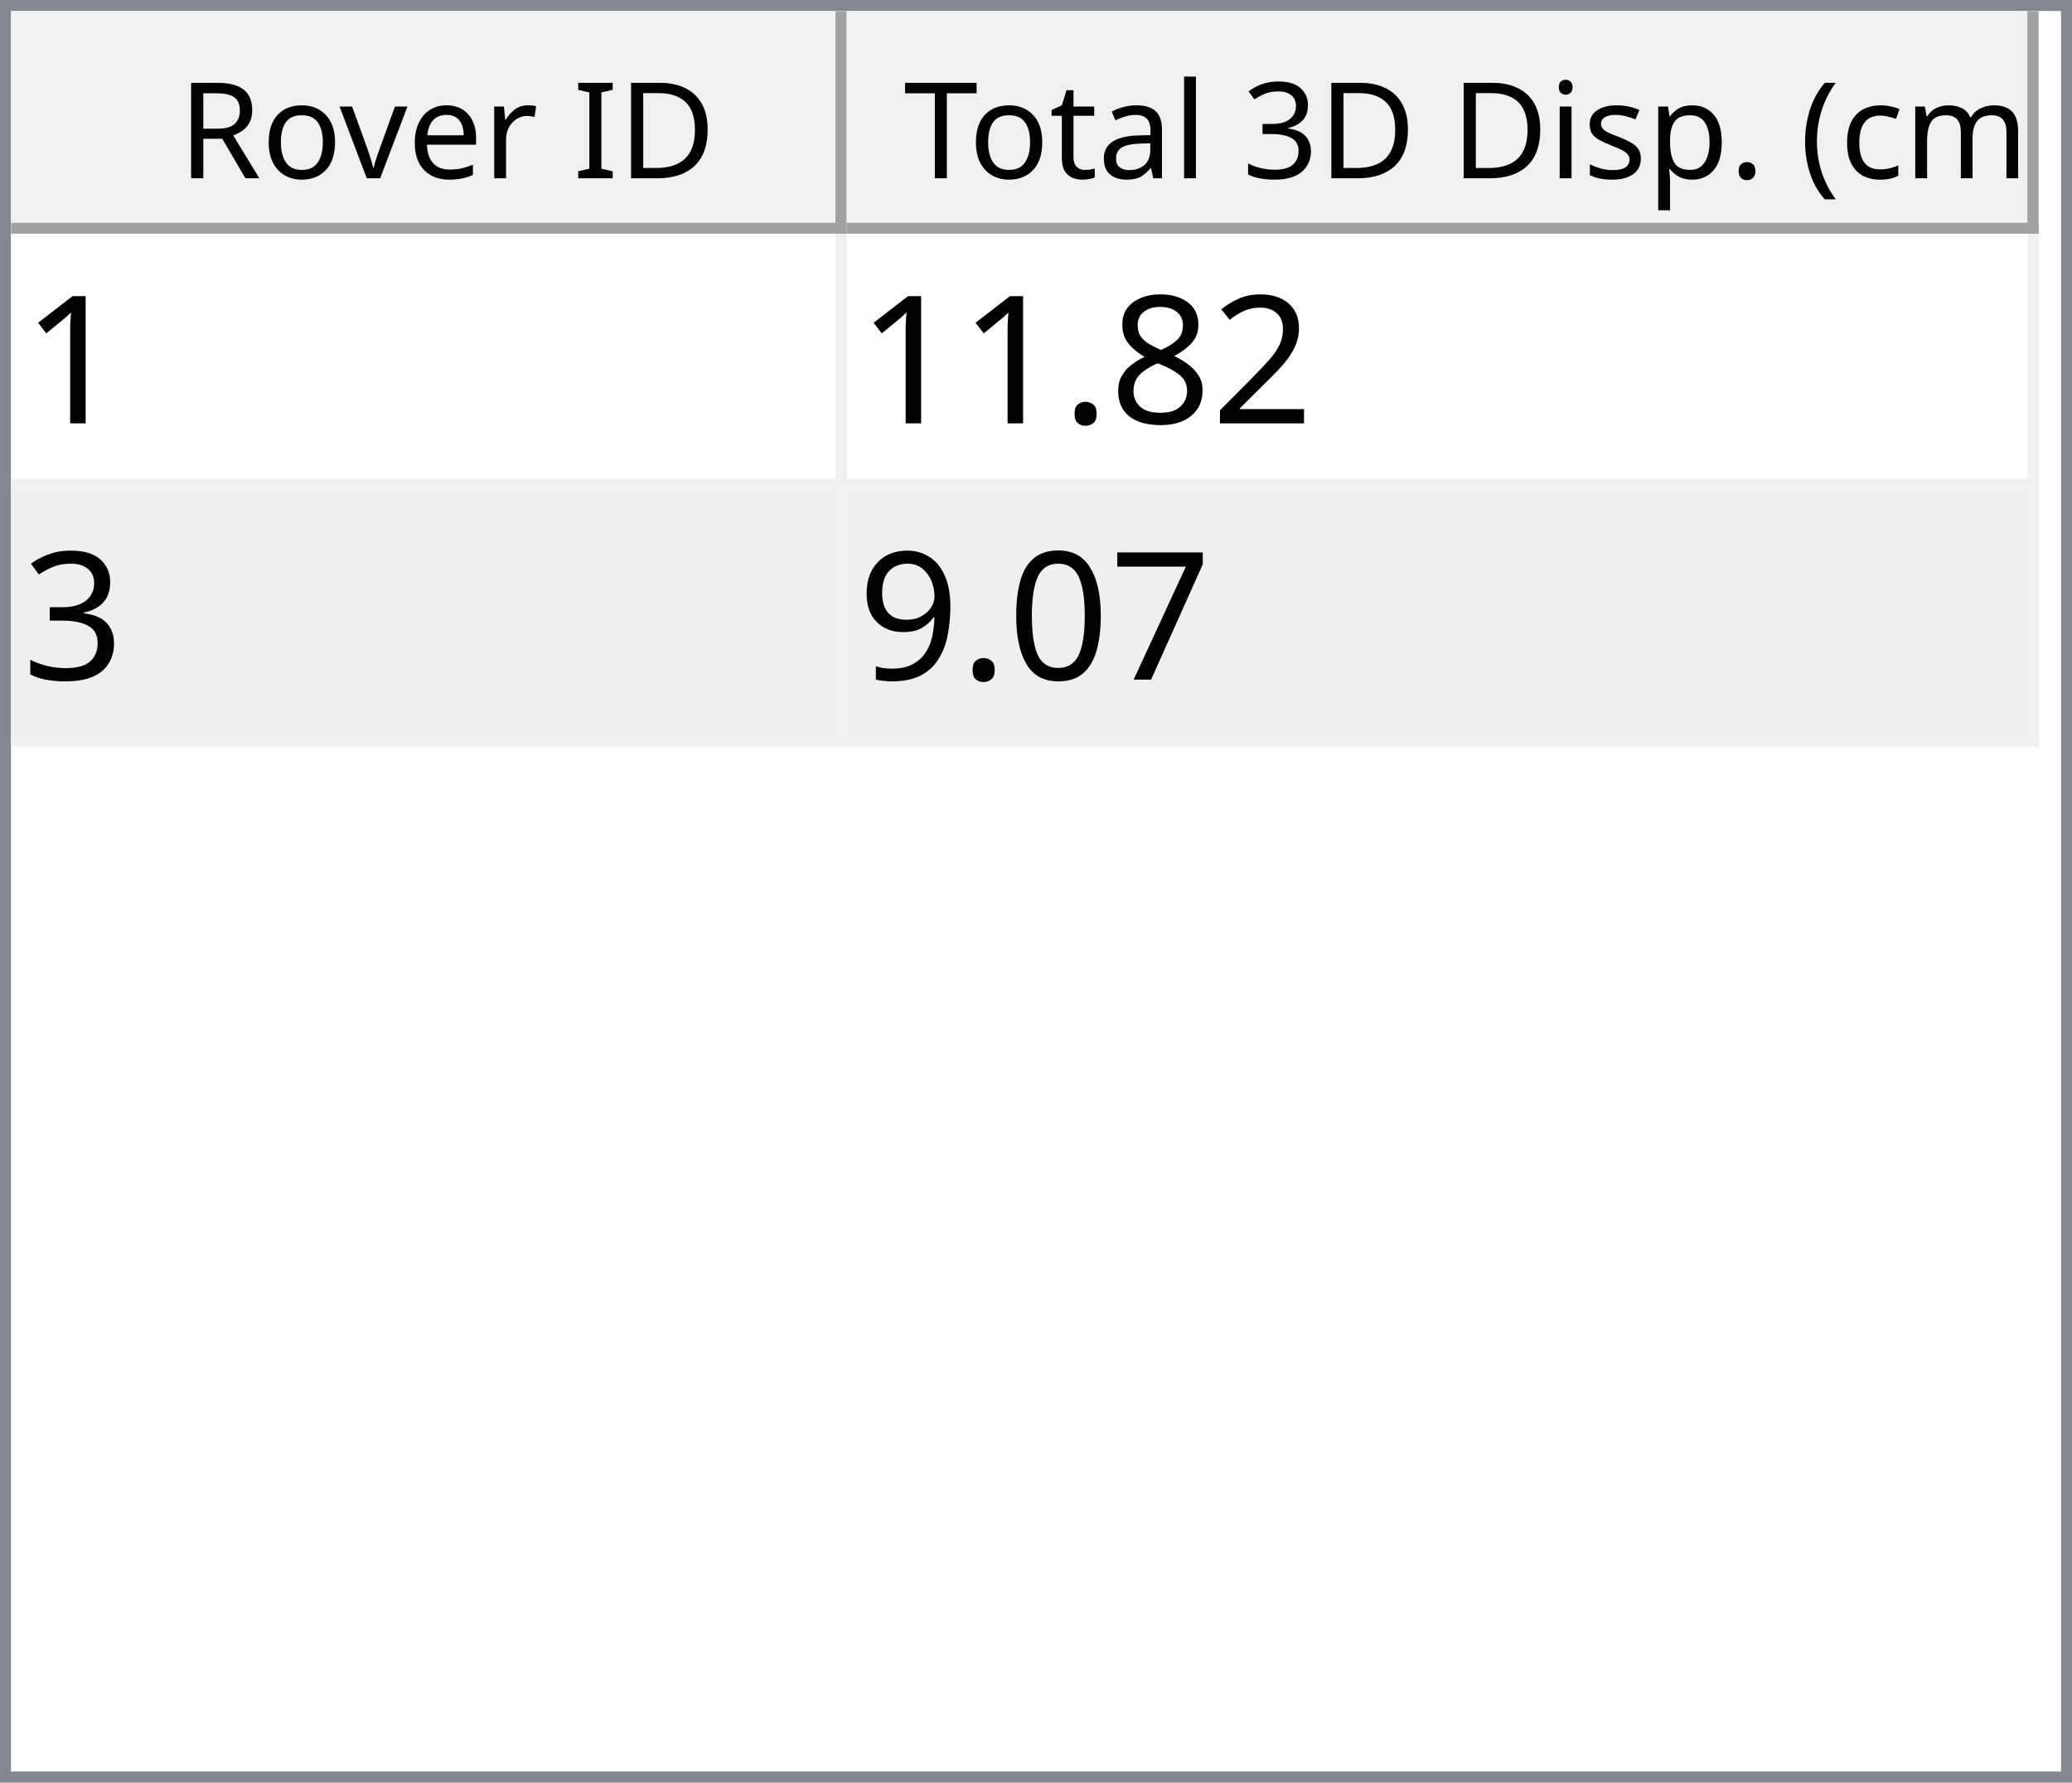
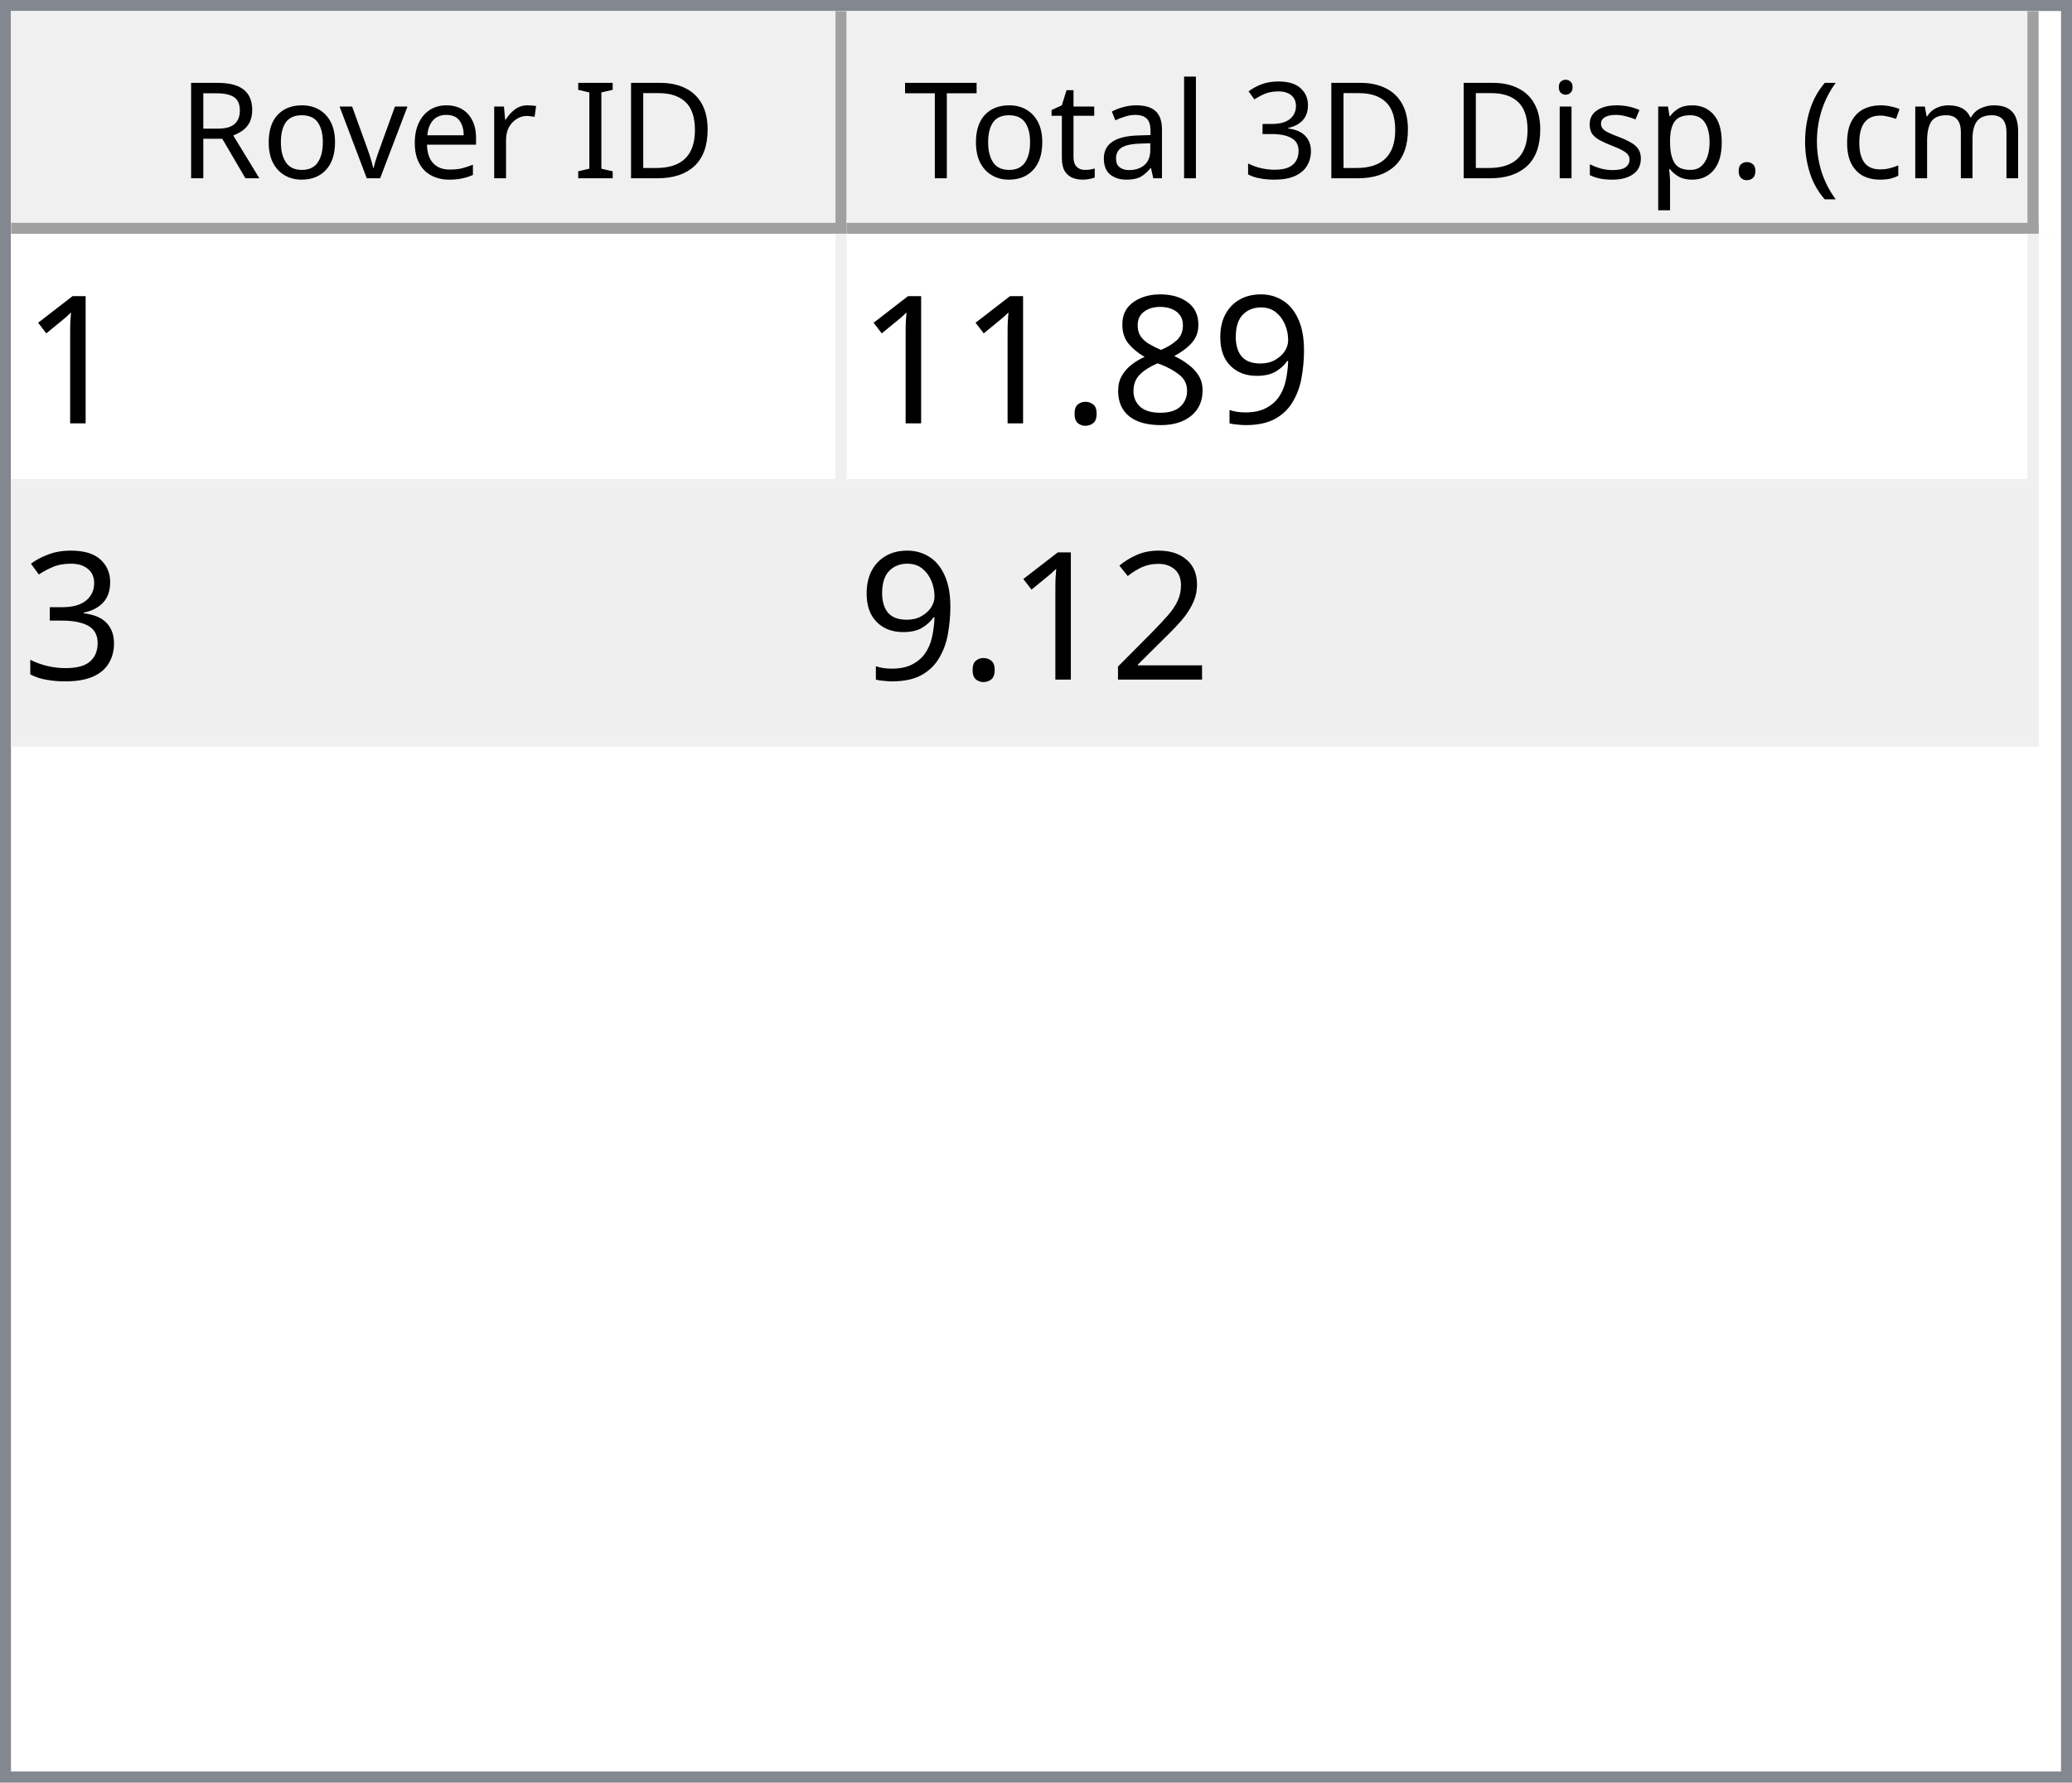
<svg xmlns="http://www.w3.org/2000/svg" style="fill-opacity:1; color-rendering:auto; color-interpolation:auto; text-rendering:auto; stroke:black; stroke-linecap:square; stroke-miterlimit:10; shape-rendering:auto; stroke-opacity:1; fill:black; stroke-dasharray:none; font-weight:normal; stroke-width:1; font-family:'Dialog'; font-style:normal; stroke-linejoin:miter; font-size:12px; stroke-dashoffset:0; image-rendering:auto;" width="186" height="160">
  <defs id="genericDefs" />
  <g>
    <defs id="defs1">
      <clipPath clipPathUnits="userSpaceOnUse" id="clipPath1">
        <path d="M0 0 L186 0 L186 160 L0 160 L0 0 Z" />
      </clipPath>
      <clipPath clipPathUnits="userSpaceOnUse" id="clipPath2">
        <path d="M0 0 L0 160 L186 160 L186 0 Z" />
      </clipPath>
      <clipPath clipPathUnits="userSpaceOnUse" id="clipPath3">
        <path d="M0 0 L0 20 L184 20 L184 0 Z" />
      </clipPath>
      <clipPath clipPathUnits="userSpaceOnUse" id="clipPath4">
        <path d="M0 0 L0 20 L75 20 L75 0 Z" />
      </clipPath>
      <clipPath clipPathUnits="userSpaceOnUse" id="clipPath5">
        <path d="M1 1 L1 19 L74 19 L74 1 Z" />
      </clipPath>
      <clipPath clipPathUnits="userSpaceOnUse" id="clipPath6">
        <path d="M0 0 L0 18 L73 18 L73 0 Z" />
      </clipPath>
      <clipPath clipPathUnits="userSpaceOnUse" id="clipPath7">
        <path d="M-0.5 -0.5 L-0.5 19.5 L74.5 19.5 L74.5 -0.5 Z" />
      </clipPath>
      <clipPath clipPathUnits="userSpaceOnUse" id="clipPath8">
        <path d="M0 0 L0 20 L107 20 L107 0 Z" />
      </clipPath>
      <clipPath clipPathUnits="userSpaceOnUse" id="clipPath9">
        <path d="M1 1 L1 19 L106 19 L106 1 Z" />
      </clipPath>
      <clipPath clipPathUnits="userSpaceOnUse" id="clipPath10">
        <path d="M0 0 L0 18 L105 18 L105 0 Z" />
      </clipPath>
      <clipPath clipPathUnits="userSpaceOnUse" id="clipPath11">
        <path d="M-0.5 -0.5 L-0.5 19.5 L106.5 19.5 L106.5 -0.5 Z" />
      </clipPath>
      <clipPath clipPathUnits="userSpaceOnUse" id="clipPath12">
        <path d="M0 0 L0 138 L184 138 L184 0 Z" />
      </clipPath>
      <clipPath clipPathUnits="userSpaceOnUse" id="clipPath13">
        <path d="M0 0 L0 46 L182 46 L182 0 Z" />
      </clipPath>
      <clipPath clipPathUnits="userSpaceOnUse" id="clipPath14">
        <path d="M-0.5 -0.5 L-0.5 45.5 L181.5 45.5 L181.5 -0.5 Z" />
      </clipPath>
      <clipPath clipPathUnits="userSpaceOnUse" id="clipPath15">
        <path d="M0 0 L0 22 L74 22 L74 0 Z" />
      </clipPath>
      <clipPath clipPathUnits="userSpaceOnUse" id="clipPath16">
        <path d="M0 0 L0 22 L106 22 L106 0 Z" />
      </clipPath>
      <font horiz-adv-x="64.551" id="font1">
        <font-face ascent="107.91" descent="25.098" units-per-em="100" style="font-style:normal; font-family:Segoe UI; font-weight:normal;" />
        <missing-glyph horiz-adv-x="64.551" d="M8.109 0 L8.109 68.266 L56.453 68.266 L56.453 0 L8.109 0 ZM15.328 7.234 L49.219 7.234 L49.219 61.031 L15.328 61.031 L15.328 7.234 Z" />
        <glyph unicode="D" horiz-adv-x="70.117" d="M9.188 0 L9.188 70.016 L28.516 70.016 Q65.531 70.016 65.531 35.891 Q65.531 19.672 55.25 9.836 Q44.969 0 27.734 0 L9.188 0 ZM17.391 62.594 L17.391 7.422 L27.828 7.422 Q41.609 7.422 49.273 14.797 Q56.938 22.172 56.938 35.688 Q56.938 62.594 28.328 62.594 L17.391 62.594 Z" />
        <glyph unicode="I" horiz-adv-x="26.611" d="M17.391 0 L9.188 0 L9.188 70.016 L17.391 70.016 L17.391 0 Z" />
        <glyph unicode=" " horiz-adv-x="27.393" d="" />
        <glyph unicode="r" horiz-adv-x="34.766" d="M34.188 41.891 Q32.078 43.5 28.125 43.5 Q23 43.5 19.555 38.672 Q16.109 33.844 16.109 25.484 L16.109 0 L8.109 0 L8.109 50 L16.109 50 L16.109 39.703 L16.312 39.703 Q18.016 44.969 21.531 47.922 Q25.047 50.875 29.391 50.875 Q32.516 50.875 34.188 50.203 L34.188 41.891 Z" />
        <glyph unicode="e" horiz-adv-x="52.295" d="M48.297 23 L12.984 23 Q13.188 14.656 17.484 10.109 Q21.781 5.562 29.297 5.562 Q37.75 5.562 44.828 11.141 L44.828 3.609 Q38.234 -1.172 27.391 -1.172 Q16.797 -1.172 10.742 5.641 Q4.688 12.453 4.688 24.812 Q4.688 36.469 11.305 43.82 Q17.922 51.172 27.734 51.172 Q37.547 51.172 42.922 44.828 Q48.297 38.484 48.297 27.203 L48.297 23 ZM40.094 29.781 Q40.047 36.719 36.75 40.578 Q33.453 44.438 27.594 44.438 Q21.922 44.438 17.969 40.383 Q14.016 36.328 13.094 29.781 L40.094 29.781 Z" />
        <glyph unicode="v" horiz-adv-x="47.9" d="M47.406 50 L27.484 0 L19.625 0 L0.688 50 L9.469 50 L22.172 13.672 Q23.578 9.672 23.922 6.688 L24.125 6.688 Q24.609 10.453 25.688 13.484 L38.969 50 L47.406 50 Z" />
        <glyph unicode="o" horiz-adv-x="58.594" d="M29 -1.172 Q17.922 -1.172 11.305 5.836 Q4.688 12.844 4.688 24.422 Q4.688 37.016 11.57 44.094 Q18.453 51.172 30.172 51.172 Q41.359 51.172 47.633 44.289 Q53.906 37.406 53.906 25.203 Q53.906 13.234 47.141 6.031 Q40.375 -1.172 29 -1.172 ZM29.594 44.438 Q21.875 44.438 17.383 39.188 Q12.891 33.938 12.891 24.703 Q12.891 15.828 17.43 10.695 Q21.969 5.562 29.594 5.562 Q37.359 5.562 41.531 10.594 Q45.703 15.625 45.703 24.906 Q45.703 34.281 41.531 39.359 Q37.359 44.438 29.594 44.438 Z" />
        <glyph unicode="R" horiz-adv-x="59.814" d="M59.375 0 L49.609 0 L37.891 19.625 Q36.281 22.359 34.766 24.289 Q33.25 26.219 31.664 27.438 Q30.078 28.656 28.25 29.219 Q26.422 29.781 24.125 29.781 L17.391 29.781 L17.391 0 L9.188 0 L9.188 70.016 L30.078 70.016 Q34.672 70.016 38.555 68.867 Q42.438 67.719 45.289 65.375 Q48.141 63.031 49.758 59.547 Q51.375 56.062 51.375 51.375 Q51.375 47.703 50.273 44.656 Q49.172 41.609 47.148 39.211 Q45.125 36.812 42.266 35.133 Q39.406 33.453 35.844 32.516 L35.844 32.328 Q37.594 31.547 38.891 30.547 Q40.188 29.547 41.359 28.18 Q42.531 26.812 43.68 25.078 Q44.828 23.344 46.234 21.047 L59.375 0 ZM17.391 62.594 L17.391 37.203 L28.516 37.203 Q31.594 37.203 34.203 38.133 Q36.812 39.062 38.719 40.797 Q40.625 42.531 41.703 45.047 Q42.781 47.562 42.781 50.688 Q42.781 56.297 39.141 59.445 Q35.5 62.594 28.609 62.594 L17.391 62.594 Z" />
        <glyph unicode=")" horiz-adv-x="30.176" d="M8.297 -15.922 L1.172 -15.922 Q16.406 2.344 16.406 26.812 Q16.406 51.469 1.078 70.016 L8.297 70.016 Q23.531 52.156 23.531 26.703 Q23.531 1.375 8.297 -15.922 Z" />
        <glyph unicode="m" horiz-adv-x="86.133" d="M79.109 0 L71.094 0 L71.094 28.719 Q71.094 37.016 68.531 40.727 Q65.969 44.438 59.906 44.438 Q54.781 44.438 51.195 39.75 Q47.609 35.062 47.609 28.516 L47.609 0 L39.594 0 L39.594 29.688 Q39.594 44.438 28.219 44.438 Q22.953 44.438 19.531 40.016 Q16.109 35.594 16.109 28.516 L16.109 0 L8.109 0 L8.109 50 L16.109 50 L16.109 42.094 L16.312 42.094 Q21.625 51.172 31.844 51.172 Q36.969 51.172 40.773 48.312 Q44.578 45.453 46 40.828 Q51.562 51.172 62.594 51.172 Q79.109 51.172 79.109 30.812 L79.109 0 Z" />
        <glyph unicode="c" horiz-adv-x="46.191" d="M42.188 2.297 Q36.422 -1.172 28.516 -1.172 Q17.828 -1.172 11.258 5.789 Q4.688 12.75 4.688 23.828 Q4.688 36.188 11.766 43.68 Q18.844 51.172 30.672 51.172 Q37.25 51.172 42.281 48.734 L42.281 40.531 Q36.719 44.438 30.375 44.438 Q22.703 44.438 17.797 38.945 Q12.891 33.453 12.891 24.516 Q12.891 15.719 17.508 10.641 Q22.125 5.562 29.891 5.562 Q36.422 5.562 42.188 9.906 L42.188 2.297 Z" />
        <glyph unicode="(" horiz-adv-x="30.176" d="M29.109 -15.922 L21.969 -15.922 Q6.844 1.375 6.844 26.703 Q6.844 52.156 21.969 70.016 L29.203 70.016 Q13.875 51.469 13.875 26.812 Q13.875 2.344 29.109 -15.922 Z" />
        <glyph unicode="." horiz-adv-x="21.68" d="M10.891 -1.078 Q8.641 -1.078 7.055 0.539 Q5.469 2.156 5.469 4.391 Q5.469 6.641 7.055 8.273 Q8.641 9.906 10.891 9.906 Q13.188 9.906 14.797 8.273 Q16.406 6.641 16.406 4.391 Q16.406 2.156 14.797 0.539 Q13.188 -1.078 10.891 -1.078 Z" />
        <glyph unicode="p" horiz-adv-x="58.789" d="M16.312 7.234 L16.109 7.234 L16.109 -23 L8.109 -23 L8.109 50 L16.109 50 L16.109 41.219 L16.312 41.219 Q22.219 51.172 33.594 51.172 Q43.266 51.172 48.688 44.461 Q54.109 37.75 54.109 26.469 Q54.109 13.922 48 6.375 Q41.891 -1.172 31.297 -1.172 Q21.578 -1.172 16.312 7.234 ZM16.109 27.391 L16.109 20.406 Q16.109 14.203 20.141 9.883 Q24.172 5.562 30.375 5.562 Q37.641 5.562 41.773 11.133 Q45.906 16.703 45.906 26.609 Q45.906 34.969 42.047 39.703 Q38.188 44.438 31.594 44.438 Q24.609 44.438 20.359 39.578 Q16.109 34.719 16.109 27.391 Z" />
        <glyph unicode="s" horiz-adv-x="42.432" d="M5.078 1.812 L5.078 10.406 Q11.625 5.562 19.484 5.562 Q30.031 5.562 30.031 12.594 Q30.031 14.594 29.125 15.992 Q28.219 17.391 26.68 18.461 Q25.141 19.531 23.07 20.383 Q21 21.234 18.609 22.172 Q15.281 23.484 12.766 24.828 Q10.25 26.172 8.57 27.859 Q6.891 29.547 6.031 31.695 Q5.172 33.844 5.172 36.719 Q5.172 40.234 6.789 42.945 Q8.406 45.656 11.086 47.484 Q13.766 49.312 17.211 50.242 Q20.656 51.172 24.312 51.172 Q30.812 51.172 35.938 48.922 L35.938 40.828 Q30.422 44.438 23.25 44.438 Q21 44.438 19.195 43.922 Q17.391 43.406 16.094 42.477 Q14.797 41.547 14.086 40.258 Q13.375 38.969 13.375 37.406 Q13.375 35.453 14.086 34.133 Q14.797 32.812 16.164 31.789 Q17.531 30.766 19.484 29.938 Q21.438 29.109 23.922 28.125 Q27.25 26.859 29.883 25.516 Q32.516 24.172 34.375 22.484 Q36.234 20.797 37.234 18.602 Q38.234 16.406 38.234 13.375 Q38.234 9.672 36.602 6.938 Q34.969 4.203 32.234 2.398 Q29.5 0.594 25.93 -0.289 Q22.359 -1.172 18.453 -1.172 Q10.75 -1.172 5.078 1.812 Z" />
        <glyph unicode="i" horiz-adv-x="24.219" d="M12.203 62.703 Q10.062 62.703 8.547 64.164 Q7.031 65.625 7.031 67.875 Q7.031 70.125 8.547 71.609 Q10.062 73.094 12.203 73.094 Q14.406 73.094 15.945 71.609 Q17.484 70.125 17.484 67.875 Q17.484 65.719 15.945 64.211 Q14.406 62.703 12.203 62.703 ZM16.109 0 L8.109 0 L8.109 50 L16.109 50 L16.109 0 Z" />
        <glyph unicode="3" horiz-adv-x="53.906" d="M46.531 19.828 Q46.531 15.094 44.75 11.211 Q42.969 7.328 39.719 4.57 Q36.469 1.812 31.93 0.297 Q27.391 -1.219 21.922 -1.219 Q11.922 -1.219 6 2.594 L6 11.188 Q13.094 5.609 22.219 5.609 Q25.875 5.609 28.828 6.539 Q31.781 7.469 33.906 9.227 Q36.031 10.984 37.18 13.477 Q38.328 15.969 38.328 19.094 Q38.328 32.812 18.797 32.812 L12.984 32.812 L12.984 39.594 L18.5 39.594 Q35.797 39.594 35.797 52.484 Q35.797 64.406 22.609 64.406 Q15.188 64.406 8.688 59.422 L8.688 67.188 Q15.375 71.188 24.609 71.188 Q29 71.188 32.57 69.969 Q36.141 68.75 38.68 66.555 Q41.219 64.359 42.609 61.281 Q44 58.203 44 54.5 Q44 40.672 30.031 36.719 L30.031 36.531 Q33.594 36.141 36.625 34.797 Q39.656 33.453 41.852 31.305 Q44.047 29.156 45.289 26.25 Q46.531 23.344 46.531 19.828 Z" />
        <glyph unicode="l" horiz-adv-x="24.219" d="M16.109 0 L8.109 0 L8.109 74.031 L16.109 74.031 L16.109 0 Z" />
        <glyph unicode="a" horiz-adv-x="50.879" d="M43.891 0 L35.891 0 L35.891 7.812 L35.688 7.812 Q30.469 -1.172 20.312 -1.172 Q12.844 -1.172 8.617 2.781 Q4.391 6.734 4.391 13.281 Q4.391 27.297 20.906 29.594 L35.891 31.688 Q35.891 44.438 25.594 44.438 Q16.547 44.438 9.281 38.281 L9.281 46.484 Q16.656 51.172 26.266 51.172 Q43.891 51.172 43.891 32.516 L43.891 0 ZM35.891 25.297 L23.828 23.641 Q18.266 22.859 15.43 20.875 Q12.594 18.891 12.594 13.875 Q12.594 10.203 15.211 7.883 Q17.828 5.562 22.172 5.562 Q28.125 5.562 32.008 9.742 Q35.891 13.922 35.891 20.312 L35.891 25.297 Z" />
        <glyph unicode="t" horiz-adv-x="33.887" d="M31.297 0.484 Q28.469 -1.078 23.828 -1.078 Q10.688 -1.078 10.688 13.578 L10.688 43.172 L2.094 43.172 L2.094 50 L10.688 50 L10.688 62.203 L18.703 64.797 L18.703 50 L31.297 50 L31.297 43.172 L18.703 43.172 L18.703 14.984 Q18.703 9.969 20.414 7.82 Q22.125 5.672 26.078 5.672 Q29.109 5.672 31.297 7.328 L31.297 0.484 Z" />
        <glyph unicode="T" horiz-adv-x="52.393" d="M50.594 62.594 L30.375 62.594 L30.375 0 L22.172 0 L22.172 62.594 L2 62.594 L2 70.016 L50.594 70.016 L50.594 62.594 Z" />
      </font>
      <font horiz-adv-x="75.0" id="font2">
        <font-face ascent="100.537" descent="21.973" units-per-em="100" style="font-style:normal; font-family:sans-serif; font-weight:normal;" />
        <missing-glyph horiz-adv-x="75.0" d="M12.5 0 L12.5 62.5 L62.5 62.5 L62.5 0 L12.5 0 ZM14.062 1.562 L60.938 1.562 L60.938 60.938 L14.062 60.938 L14.062 1.562 Z" />
        <glyph unicode="1" horiz-adv-x="55.615" d="M37.25 0 L28.469 0 L28.469 56 Q25.297 52.984 20.141 49.953 Q14.984 46.922 10.891 45.406 L10.891 53.906 Q18.266 57.375 23.781 62.305 Q29.297 67.234 31.594 71.875 L37.25 71.875 L37.25 0 Z" />
-         <glyph unicode="2" horiz-adv-x="55.615" d="M50.344 8.453 L50.344 0 L3.031 0 Q2.938 3.172 4.047 6.109 Q5.859 10.938 9.836 15.625 Q13.812 20.312 21.344 26.469 Q33.016 36.031 37.117 41.625 Q41.219 47.219 41.219 52.203 Q41.219 57.422 37.477 61.008 Q33.734 64.594 27.734 64.594 Q21.391 64.594 17.578 60.789 Q13.766 56.984 13.719 50.25 L4.688 51.172 Q5.609 61.281 11.664 66.578 Q17.719 71.875 27.938 71.875 Q38.234 71.875 44.242 66.164 Q50.25 60.453 50.25 52 Q50.25 47.703 48.492 43.555 Q46.734 39.406 42.656 34.812 Q38.578 30.219 29.109 22.219 Q21.188 15.578 18.945 13.211 Q16.703 10.844 15.234 8.453 L50.344 8.453 Z" />
+         <glyph unicode="9" horiz-adv-x="55.615" d="M5.469 16.547 L13.922 17.328 Q14.984 11.375 18.016 8.688 Q21.047 6 25.781 6 Q29.828 6 32.883 7.859 Q35.938 9.719 37.891 12.82 Q39.844 15.922 41.164 21.195 Q42.484 26.469 42.484 31.938 Q42.484 32.516 42.438 33.688 Q39.797 29.5 35.234 26.883 Q30.672 24.266 25.344 24.266 Q16.453 24.266 10.305 30.711 Q4.156 37.156 4.156 47.703 Q4.156 58.594 10.578 65.234 Q17 71.875 26.656 71.875 Q33.641 71.875 39.43 68.117 Q45.219 64.359 48.219 57.398 Q51.219 50.438 51.219 37.25 Q51.219 23.531 48.242 15.406 Q45.266 7.281 39.383 3.031 Q33.5 -1.219 25.594 -1.219 Q17.188 -1.219 11.867 3.445 Q6.547 8.109 5.469 16.547 ZM41.453 48.141 Q41.453 55.719 37.43 60.156 Q33.406 64.594 27.734 64.594 Q21.875 64.594 17.531 59.812 Q13.188 55.031 13.188 47.406 Q13.188 40.578 17.312 36.305 Q21.438 32.031 27.484 32.031 Q33.594 32.031 37.523 36.305 Q41.453 40.578 41.453 48.141 Z" />
        <glyph unicode="8" horiz-adv-x="55.615" d="M17.672 38.812 Q12.203 40.828 9.57 44.539 Q6.938 48.25 6.938 53.422 Q6.938 61.234 12.555 66.555 Q18.172 71.875 27.484 71.875 Q36.859 71.875 42.578 66.43 Q48.297 60.984 48.297 53.172 Q48.297 48.188 45.68 44.508 Q43.062 40.828 37.75 38.812 Q44.344 36.672 47.781 31.883 Q51.219 27.094 51.219 20.453 Q51.219 11.281 44.727 5.031 Q38.234 -1.219 27.641 -1.219 Q17.047 -1.219 10.547 5.055 Q4.047 11.328 4.047 20.703 Q4.047 27.688 7.594 32.398 Q11.141 37.109 17.672 38.812 ZM15.922 53.719 Q15.922 48.641 19.195 45.414 Q22.469 42.188 27.688 42.188 Q32.766 42.188 36.016 45.383 Q39.266 48.578 39.266 53.219 Q39.266 58.062 35.914 61.359 Q32.562 64.656 27.594 64.656 Q22.562 64.656 19.242 61.43 Q15.922 58.203 15.922 53.719 ZM13.094 20.656 Q13.094 16.891 14.875 13.375 Q16.656 9.859 20.172 7.93 Q23.688 6 27.734 6 Q34.031 6 38.133 10.055 Q42.234 14.109 42.234 20.359 Q42.234 26.703 38.016 30.859 Q33.797 35.016 27.438 35.016 Q21.234 35.016 17.164 30.914 Q13.094 26.812 13.094 20.656 Z" />
        <glyph unicode="." horiz-adv-x="27.783" d="M9.078 0 L9.078 10.016 L19.094 10.016 L19.094 0 L9.078 0 Z" />
        <glyph unicode="3" horiz-adv-x="55.615" d="M4.203 18.891 L12.984 20.062 Q14.5 12.594 18.141 9.297 Q21.781 6 27 6 Q33.203 6 37.477 10.297 Q41.75 14.594 41.75 20.953 Q41.75 27 37.797 30.93 Q33.844 34.859 27.734 34.859 Q25.25 34.859 21.531 33.891 L22.516 41.609 Q23.391 41.5 23.922 41.5 Q29.547 41.5 34.039 44.43 Q38.531 47.359 38.531 53.469 Q38.531 58.297 35.258 61.477 Q31.984 64.656 26.812 64.656 Q21.688 64.656 18.266 61.43 Q14.844 58.203 13.875 51.766 L5.078 53.328 Q6.688 62.156 12.398 67.016 Q18.109 71.875 26.609 71.875 Q32.469 71.875 37.398 69.359 Q42.328 66.844 44.945 62.5 Q47.562 58.156 47.562 53.266 Q47.562 48.641 45.07 44.828 Q42.578 41.016 37.703 38.766 Q44.047 37.312 47.562 32.695 Q51.078 28.078 51.078 21.141 Q51.078 11.766 44.242 5.25 Q37.406 -1.266 26.953 -1.266 Q17.531 -1.266 11.305 4.352 Q5.078 9.969 4.203 18.891 Z" />
-         <glyph unicode="7" horiz-adv-x="55.615" d="M4.734 62.203 L4.734 70.656 L51.078 70.656 L51.078 63.812 Q44.234 56.547 37.523 44.484 Q30.812 32.422 27.156 19.672 Q24.516 10.688 23.781 0 L14.75 0 Q14.891 8.453 18.062 20.414 Q21.234 32.375 27.172 43.484 Q33.109 54.594 39.797 62.203 L4.734 62.203 Z" />
-         <glyph unicode="0" horiz-adv-x="55.615" d="M4.156 35.297 Q4.156 48 6.766 55.742 Q9.375 63.484 14.523 67.68 Q19.672 71.875 27.484 71.875 Q33.25 71.875 37.594 69.555 Q41.938 67.234 44.773 62.867 Q47.609 58.5 49.219 52.227 Q50.828 45.953 50.828 35.297 Q50.828 22.703 48.242 14.969 Q45.656 7.234 40.508 3.008 Q35.359 -1.219 27.484 -1.219 Q17.141 -1.219 11.234 6.203 Q4.156 15.141 4.156 35.297 ZM13.188 35.297 Q13.188 17.672 17.312 11.836 Q21.438 6 27.484 6 Q33.547 6 37.672 11.859 Q41.797 17.719 41.797 35.297 Q41.797 52.984 37.672 58.789 Q33.547 64.594 27.391 64.594 Q21.344 64.594 17.719 59.469 Q13.188 52.938 13.188 35.297 Z" />
-         <glyph unicode="9" horiz-adv-x="55.615" d="M5.469 16.547 L13.922 17.328 Q14.984 11.375 18.016 8.688 Q21.047 6 25.781 6 Q29.828 6 32.883 7.859 Q35.938 9.719 37.891 12.82 Q39.844 15.922 41.164 21.195 Q42.484 26.469 42.484 31.938 Q42.484 32.516 42.438 33.688 Q39.797 29.5 35.234 26.883 Q30.672 24.266 25.344 24.266 Q16.453 24.266 10.305 30.711 Q4.156 37.156 4.156 47.703 Q4.156 58.594 10.578 65.234 Q17 71.875 26.656 71.875 Q33.641 71.875 39.43 68.117 Q45.219 64.359 48.219 57.398 Q51.219 50.438 51.219 37.25 Q51.219 23.531 48.242 15.406 Q45.266 7.281 39.383 3.031 Q33.5 -1.219 25.594 -1.219 Q17.188 -1.219 11.867 3.445 Q6.547 8.109 5.469 16.547 ZM41.453 48.141 Q41.453 55.719 37.43 60.156 Q33.406 64.594 27.734 64.594 Q21.875 64.594 17.531 59.812 Q13.188 55.031 13.188 47.406 Q13.188 40.578 17.312 36.305 Q21.438 32.031 27.484 32.031 Q33.594 32.031 37.523 36.305 Q41.453 40.578 41.453 48.141 Z" />
+         <glyph unicode="2" horiz-adv-x="55.615" d="M50.344 8.453 L50.344 0 L3.031 0 Q2.938 3.172 4.047 6.109 Q5.859 10.938 9.836 15.625 Q13.812 20.312 21.344 26.469 Q33.016 36.031 37.117 41.625 Q41.219 47.219 41.219 52.203 Q41.219 57.422 37.477 61.008 Q33.734 64.594 27.734 64.594 Q21.391 64.594 17.578 60.789 Q13.766 56.984 13.719 50.25 L4.688 51.172 Q5.609 61.281 11.664 66.578 Q17.719 71.875 27.938 71.875 Q38.234 71.875 44.242 66.164 Q50.25 60.453 50.25 52 Q50.25 47.703 48.492 43.555 Q46.734 39.406 42.656 34.812 Q38.578 30.219 29.109 22.219 Q21.188 15.578 18.945 13.211 Q16.703 10.844 15.234 8.453 L50.344 8.453 Z" />
      </font>
    </defs>
    <g style="fill:white; stroke:white;">
      <rect x="0" y="0" width="186" style="clip-path:url(#clipPath1); stroke:none;" height="160" />
    </g>
    <g style="fill:white; text-rendering:optimizeSpeed; color-rendering:optimizeSpeed; image-rendering:optimizeSpeed; shape-rendering:crispEdges; stroke:white; color-interpolation:sRGB;">
      <rect x="0" width="186" height="160" y="0" style="stroke:none;" />
      <path style="stroke:none;" d="M0 160 L186 160 L186 0 L0 0 Z" />
    </g>
    <g style="fill:rgb(240,240,240); font-family:'Segoe UI'; stroke:rgb(240,240,240);">
      <rect x="0" y="0" width="186" style="clip-path:url(#clipPath2); stroke:none;" height="160" />
    </g>
    <g style="fill:rgb(130,135,144); font-family:'Segoe UI'; stroke:rgb(130,135,144);">
      <path d="M0 0 L186 0 L186 160 L0 160 L0 0 ZM1 1 L185 1 L185 159 L1 159 L1 1 Z" style="fill-rule:evenodd; clip-path:url(#clipPath2); stroke:none;" />
    </g>
    <g style="fill:white; font-family:'Segoe UI'; stroke:white;" transform="translate(1,1)">
      <rect x="0" y="0" width="184" style="clip-path:url(#clipPath3); stroke:none;" height="20" />
    </g>
    <g style="fill:rgb(240,240,240); font-family:'Segoe UI'; stroke:rgb(240,240,240);" transform="translate(1,1)">
      <rect x="0" y="0" width="75" style="clip-path:url(#clipPath4); stroke:none;" height="20" />
    </g>
    <g style="font-family:'Segoe UI';" transform="translate(2,2)">
      <text x="14" xml:space="preserve" y="14" style="clip-path:url(#clipPath6); stroke:none;">Rover ID</text>
    </g>
    <g style="fill:rgb(160,160,160); font-family:'Segoe UI'; stroke:rgb(160,160,160); stroke-linejoin:bevel;" transform="translate(1.5,1.5)">
      <line x1="74" x2="74" y1="0" style="fill:none; clip-path:url(#clipPath7);" y2="19" />
    </g>
    <g style="fill:rgb(160,160,160); font-family:'Segoe UI'; stroke:rgb(160,160,160); stroke-linejoin:bevel;" transform="matrix(1,0,0,1,1,1) translate(0.5,0.5)">
      <line x1="0" x2="74" y1="19" style="fill:none; clip-path:url(#clipPath7);" y2="19" />
    </g>
    <g style="fill:rgb(240,240,240); font-family:'Segoe UI'; stroke:rgb(240,240,240);" transform="translate(76,1)">
      <rect x="0" y="0" width="107" style="clip-path:url(#clipPath8); stroke:none;" height="20" />
    </g>
    <g style="font-family:'Segoe UI';" transform="translate(77,2)">
      <text x="1" xml:space="preserve" y="14" style="clip-path:url(#clipPath10); stroke:none;"> Total 3D Disp. (cm)</text>
    </g>
    <g style="fill:rgb(160,160,160); font-family:'Segoe UI'; stroke:rgb(160,160,160); stroke-linejoin:bevel;" transform="translate(76.5,1.5)">
      <line x1="106" x2="106" y1="0" style="fill:none; clip-path:url(#clipPath11);" y2="19" />
    </g>
    <g style="fill:rgb(160,160,160); font-family:'Segoe UI'; stroke:rgb(160,160,160); stroke-linejoin:bevel;" transform="matrix(1,0,0,1,76,1) translate(0.5,0.5)">
      <line x1="0" x2="106" y1="19" style="fill:none; clip-path:url(#clipPath11);" y2="19" />
    </g>
    <g style="fill:white; font-family:'Segoe UI'; stroke:white;" transform="translate(1,21)">
      <rect x="0" y="0" width="184" style="clip-path:url(#clipPath12); stroke:none;" height="138" />
    </g>
    <g style="fill:rgb(240,240,240); font-size:16px; font-family:sans-serif; stroke:rgb(240,240,240);" transform="translate(1,21)">
      <rect x="0" y="0" width="182" style="clip-path:url(#clipPath13); stroke:none;" height="46" />
      <line transform="translate(0.5,0.5)" x1="0" x2="181" y1="22" style="clip-path:url(#clipPath14); fill:none; stroke-linejoin:bevel;" y2="22" />
    </g>
    <g transform="matrix(1,0,0,1,1,21) translate(0.5,0.5)" style="fill:rgb(240,240,240); font-size:16px; font-family:sans-serif; stroke:rgb(240,240,240); stroke-linejoin:bevel;">
      <line x1="0" x2="181" y1="45" style="fill:none; clip-path:url(#clipPath14);" y2="45" />
    </g>
    <g transform="matrix(1,0,0,1,1,21) translate(0.5,0.5)" style="fill:rgb(240,240,240); font-size:16px; font-family:sans-serif; stroke:rgb(240,240,240); stroke-linejoin:bevel;">
      <line x1="74" x2="74" y1="0" style="fill:none; clip-path:url(#clipPath14);" y2="45" />
    </g>
    <g transform="matrix(1,0,0,1,1,21) translate(0.5,0.5)" style="fill:rgb(240,240,240); font-size:16px; font-family:sans-serif; stroke:rgb(240,240,240); stroke-linejoin:bevel;">
      <line x1="181" x2="181" y1="0" style="fill:none; clip-path:url(#clipPath14);" y2="45" />
    </g>
    <g style="fill:white; font-size:16px; font-family:sans-serif; stroke:white;" transform="matrix(1,0,0,1,1,21)">
      <rect x="0" y="0" width="74" style="clip-path:url(#clipPath15); stroke:none;" height="22" />
      <text x="1" y="17" style="fill:black; clip-path:url(#clipPath15); stroke:none;" xml:space="preserve">1</text>
    </g>
    <g style="fill:white; font-size:16px; font-family:sans-serif; stroke:white;" transform="matrix(1,0,0,1,1,21) translate(75,0)">
      <rect x="0" y="0" width="106" style="clip-path:url(#clipPath16); stroke:none;" height="22" />
-       <text x="1" y="17" style="fill:black; clip-path:url(#clipPath16); stroke:none;" xml:space="preserve">11.82</text>
+       <text x="1" y="17" style="fill:black; clip-path:url(#clipPath16); stroke:none;" xml:space="preserve">11.89</text>
    </g>
    <g style="fill:rgb(239,239,239); font-size:16px; font-family:sans-serif; stroke:rgb(239,239,239);" transform="matrix(1,0,0,1,1,21) translate(0,23)">
      <rect x="0" y="0" width="74" style="clip-path:url(#clipPath15); stroke:none;" height="22" />
      <text x="1" y="17" style="fill:black; clip-path:url(#clipPath15); stroke:none;" xml:space="preserve">3</text>
    </g>
    <g style="fill:rgb(239,239,239); font-size:16px; font-family:sans-serif; stroke:rgb(239,239,239);" transform="matrix(1,0,0,1,1,21) translate(75,23)">
      <rect x="0" y="0" width="106" style="clip-path:url(#clipPath16); stroke:none;" height="22" />
-       <text x="1" y="17" style="fill:black; clip-path:url(#clipPath16); stroke:none;" xml:space="preserve">9.07</text>
+       <text x="1" y="17" style="fill:black; clip-path:url(#clipPath16); stroke:none;" xml:space="preserve">9.12</text>
    </g>
  </g>
</svg>
